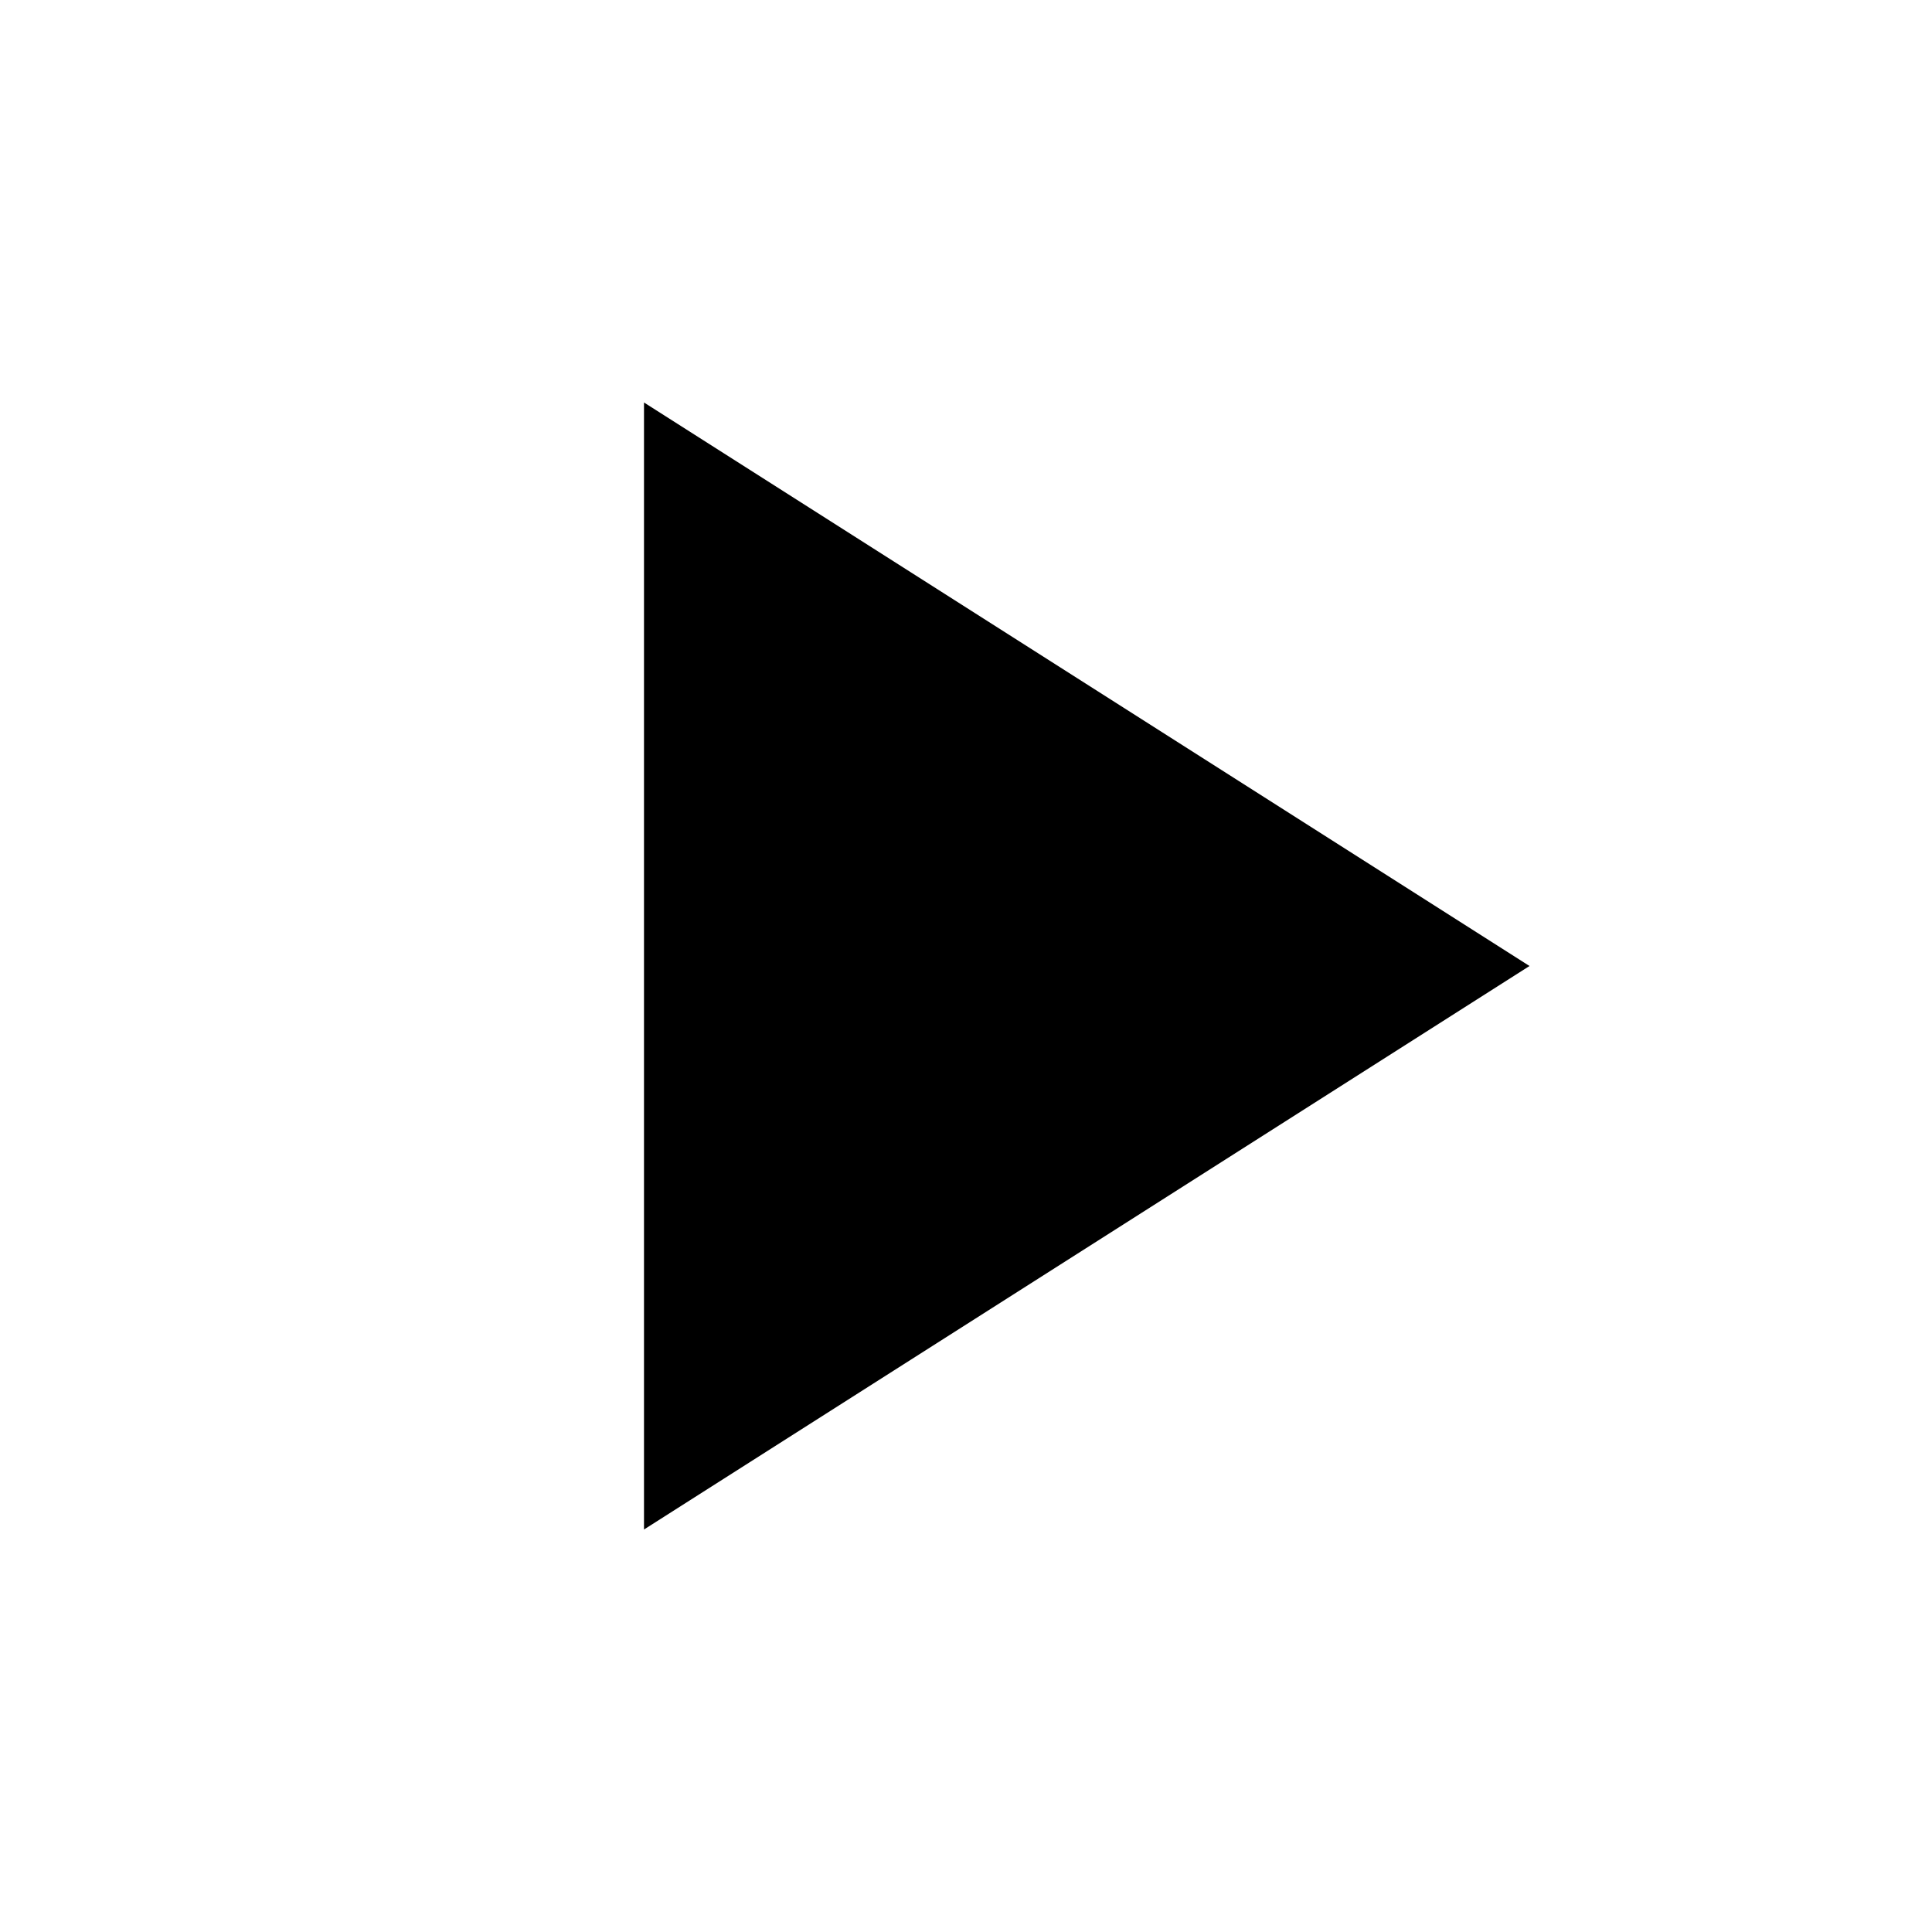
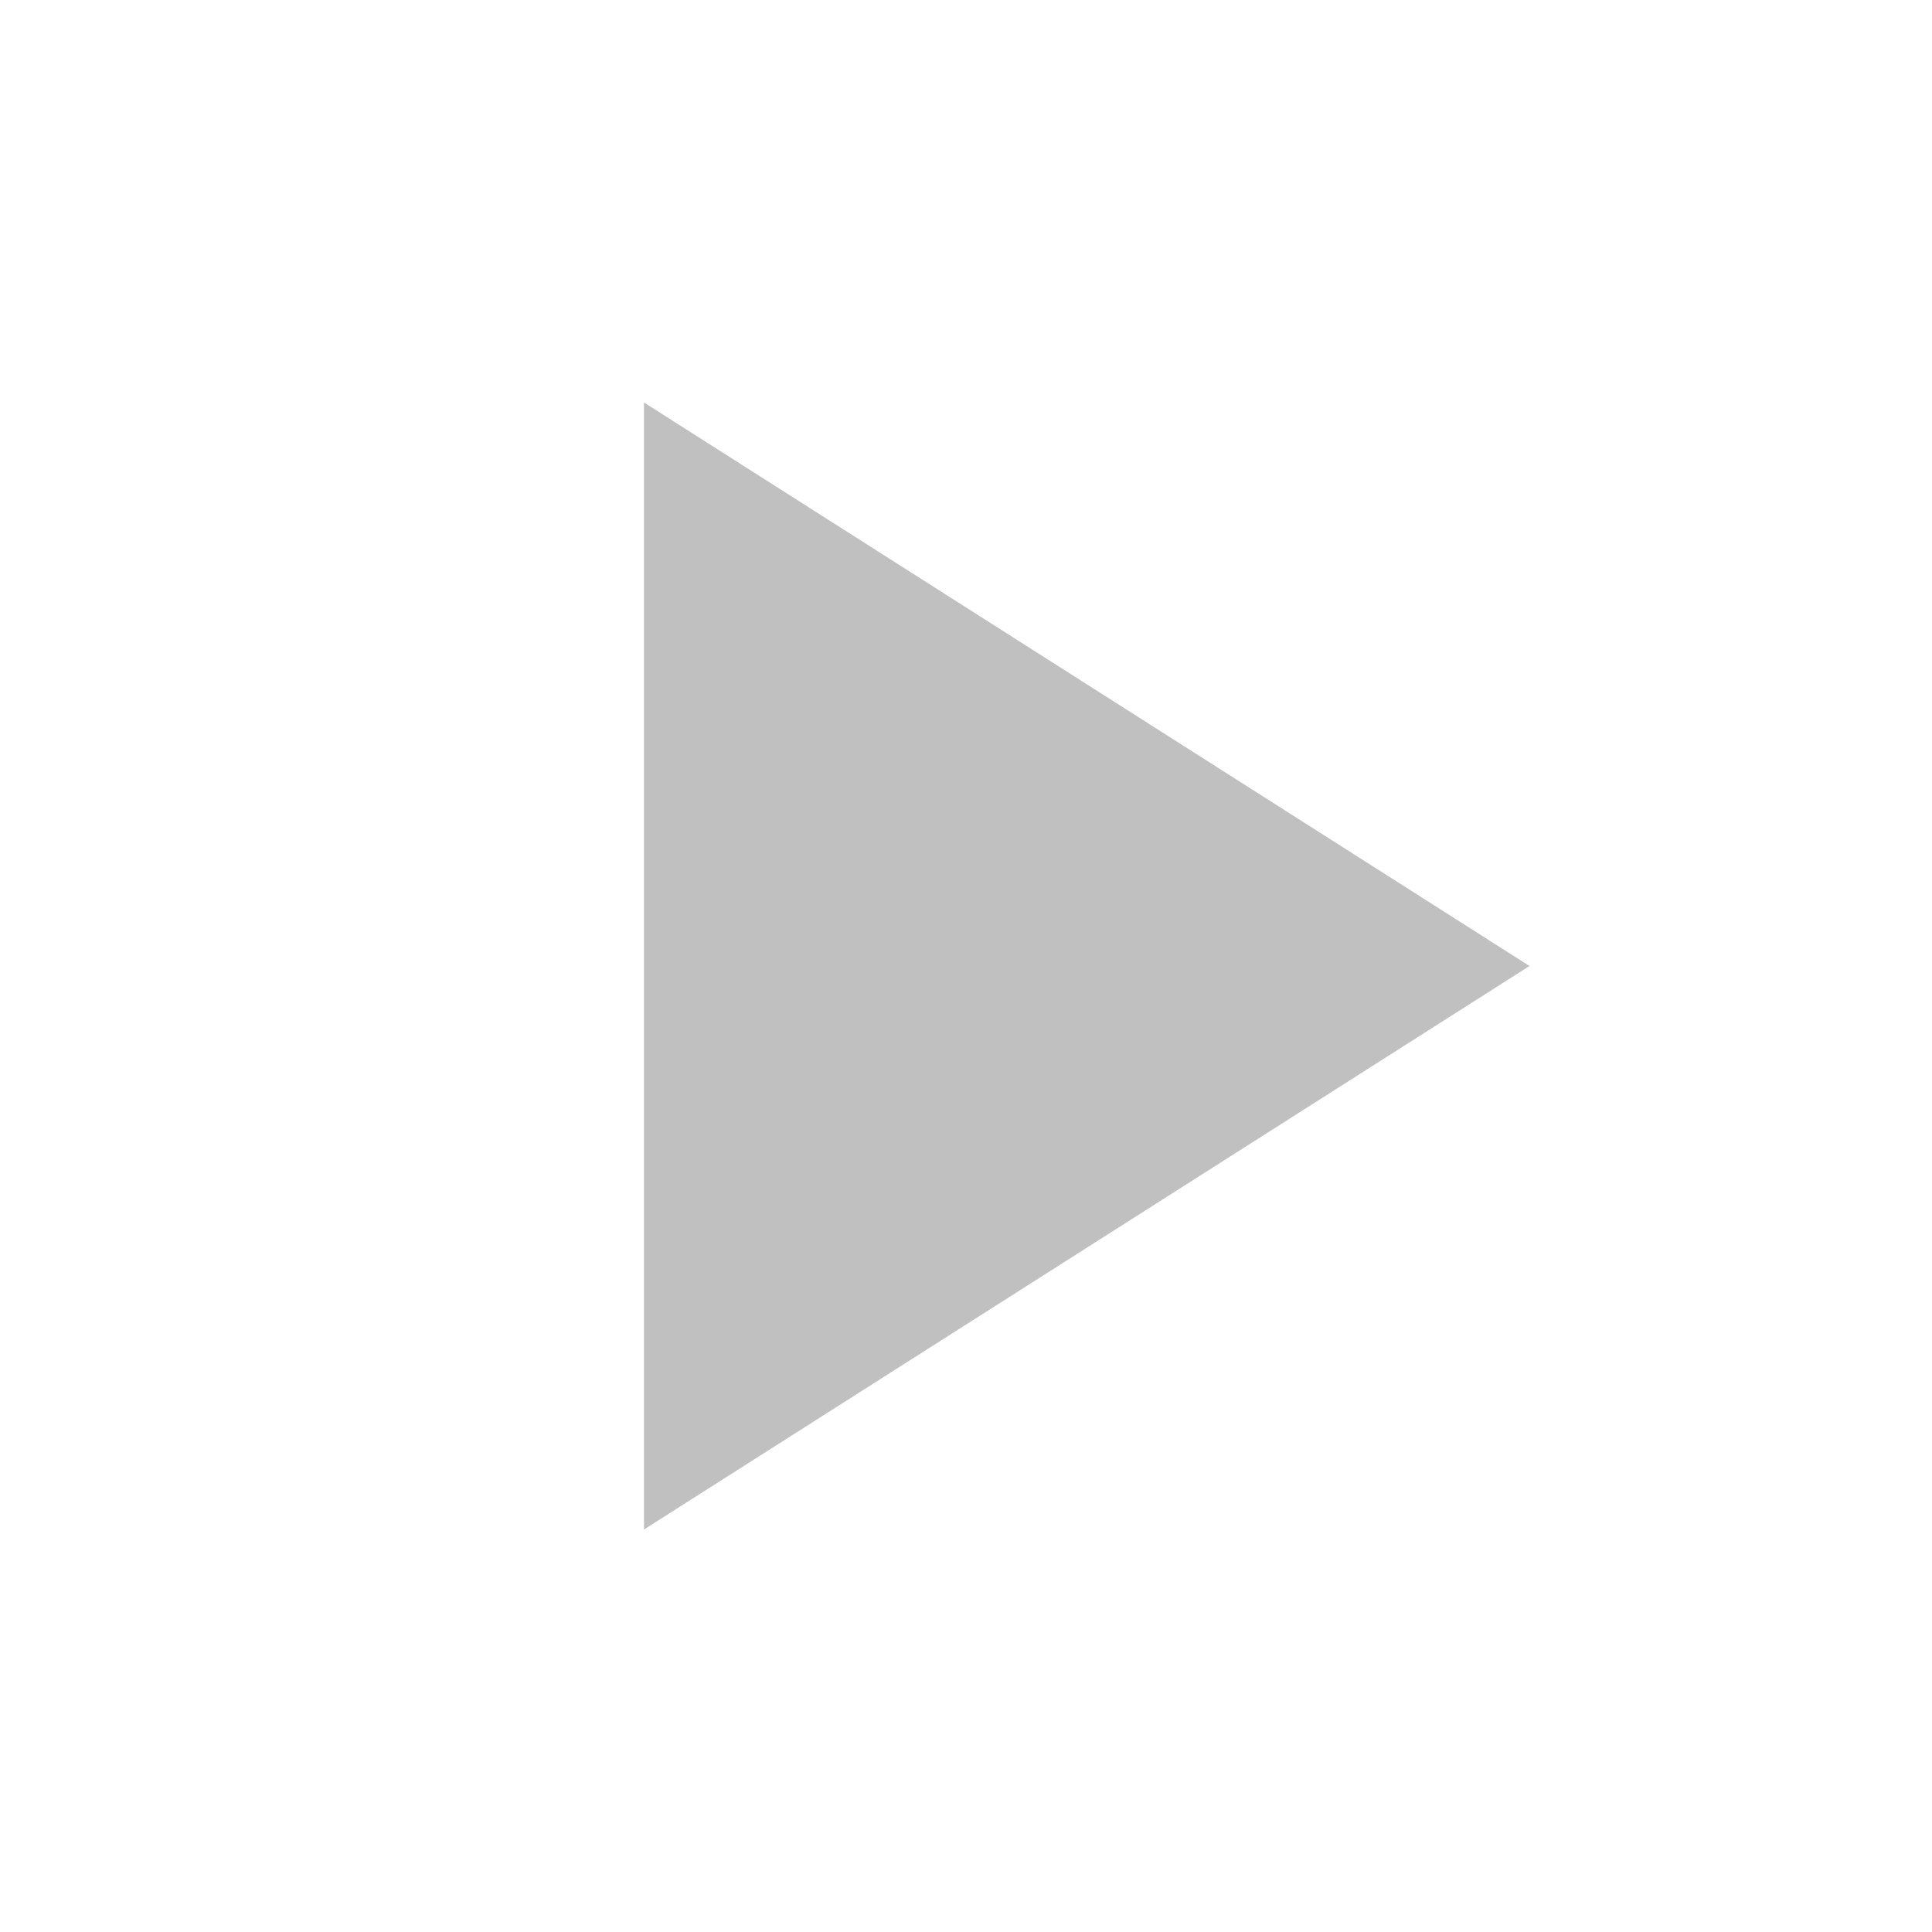
<svg xmlns="http://www.w3.org/2000/svg" width="24" height="24" viewBox="0 0 24 24">
-   <path d="M8 5v14l11-7z" />
+   <path fill="#c0c0c0" d="M8 5v14l11-7z" />
  <path d="M0 0h24v24H0z" fill="none" />
</svg>
